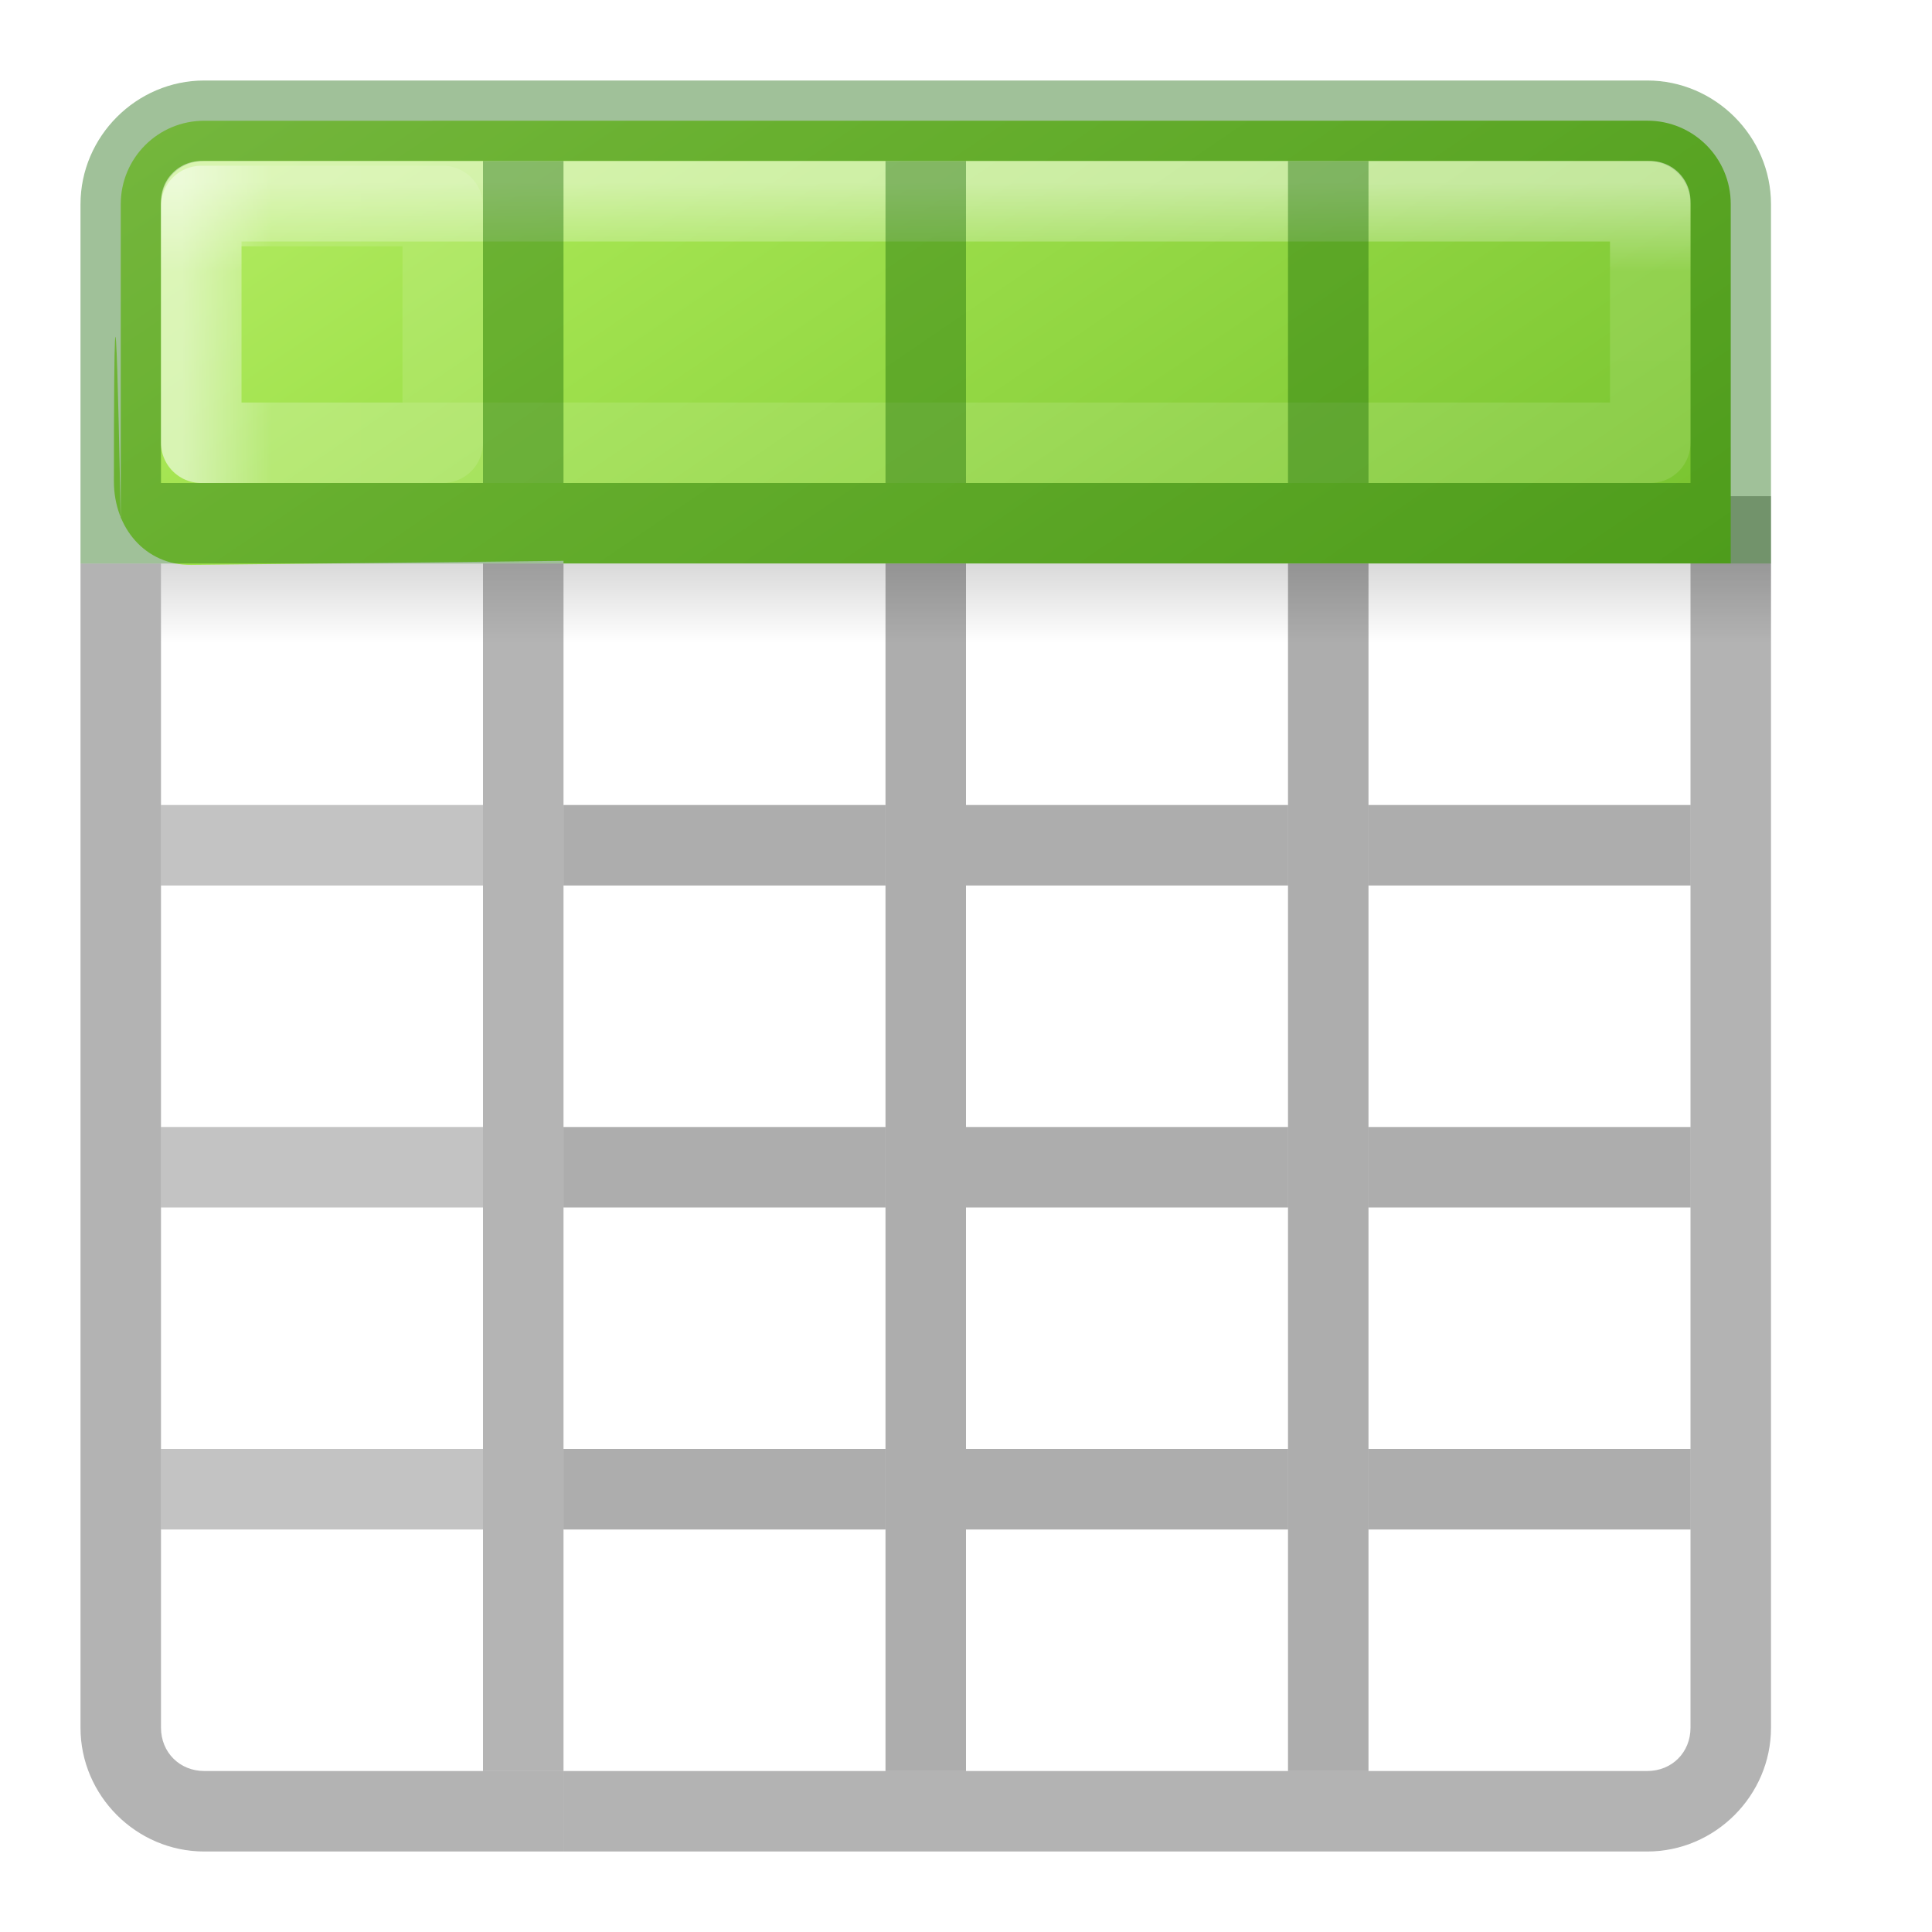
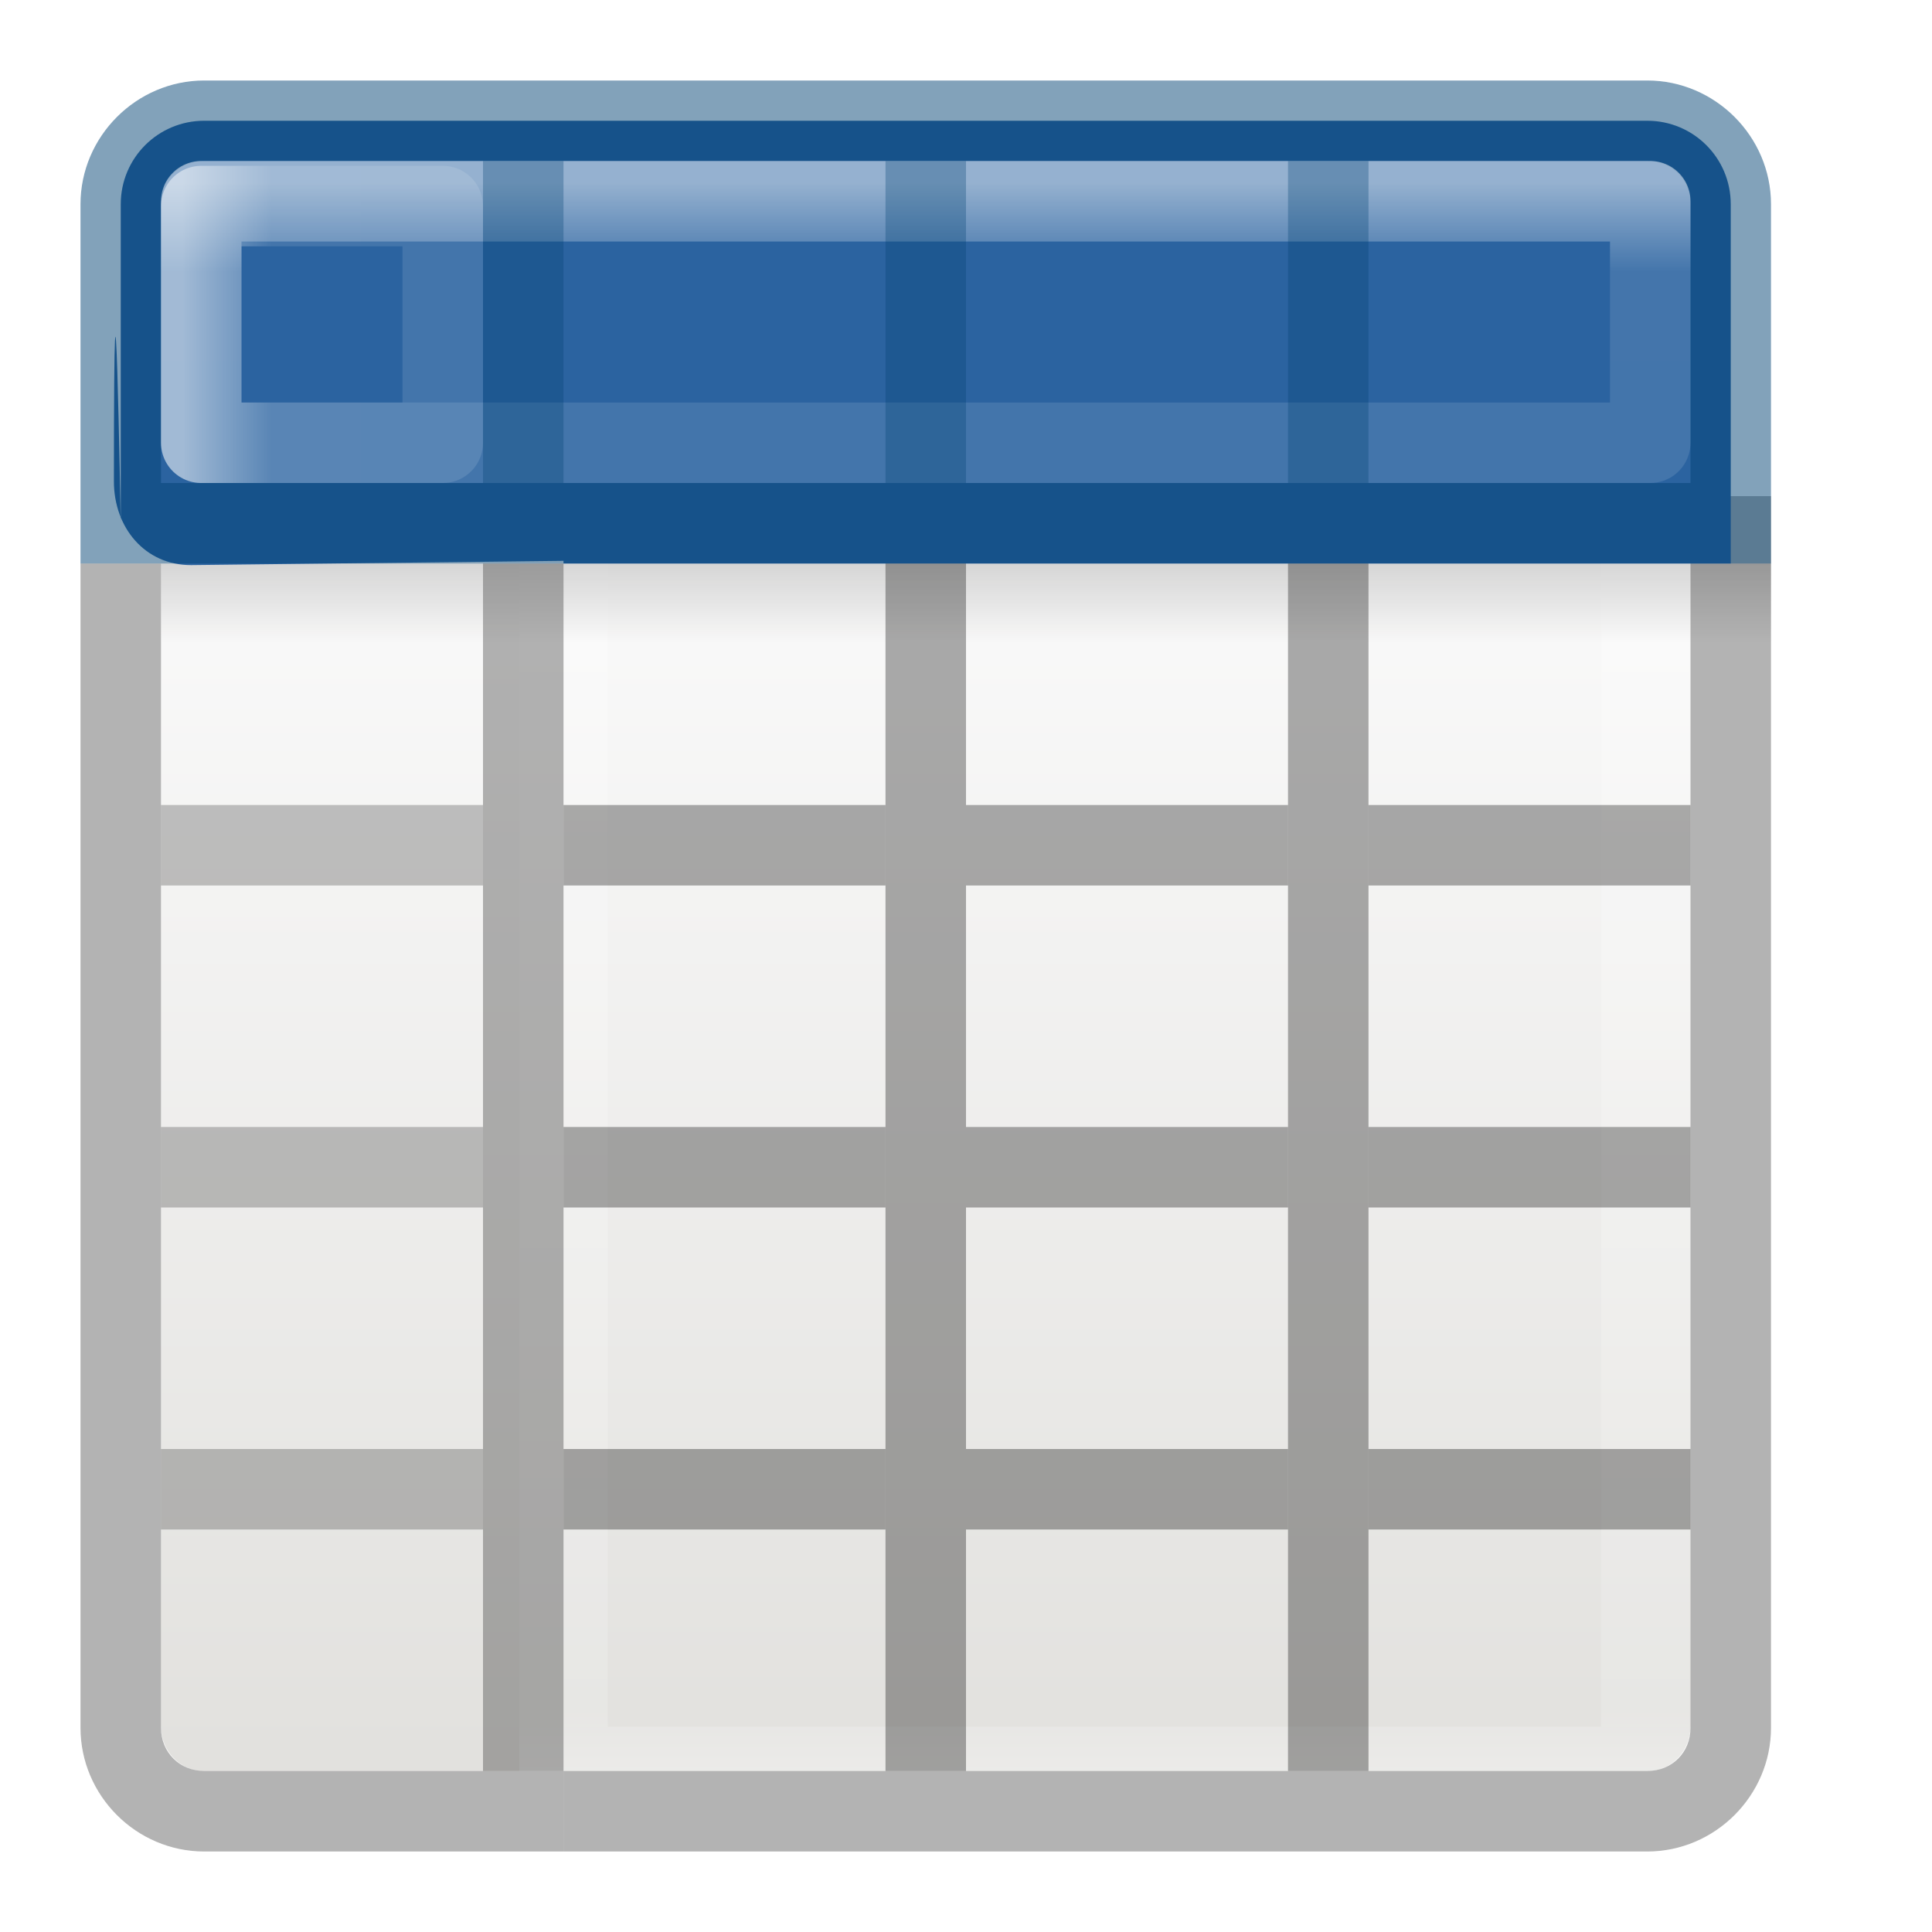
<svg xmlns="http://www.w3.org/2000/svg" xmlns:xlink="http://www.w3.org/1999/xlink" height="24" width="24">
-   <linearGradient id="a" gradientUnits="userSpaceOnUse" x1="11.001" x2="11.001" xlink:href="#b" y1="2.269" y2="19.728" />
+   <defs>
+     <linearGradient id="a" gradientTransform="matrix(.4922 0 0 .4584 4.51 -4.794)" gradientUnits="userSpaceOnUse" x1="23.732" x2="23.732" y1="5.394" y2="39.735">
+       <stop offset="0" stop-color="#90dbec" />
+       <stop offset=".262" stop-color="#55c1ec" />
+       <stop offset=".705" stop-color="#3689e6" />
+       <stop offset="1" stop-color="#2b63a0" />
+     </linearGradient>
+     <linearGradient xlink:href="#a" id="g" x1="10.873" y1=".191" x2="12" y2="11" gradientUnits="userSpaceOnUse" />
+     <linearGradient id="c" gradientTransform="matrix(.4458 0 0 .45 .802 -.025)" gradientUnits="userSpaceOnUse" x1="25.132" x2="25.132" y1="15.5" y2="48.396">
+       <stop offset="0" stop-color="#fafafa" />
+       <stop offset="1" stop-color="#e2e1de" />
+     </linearGradient>
+   </defs>
+   <linearGradient id="h" gradientUnits="userSpaceOnUse" x1="11.001" x2="11.001" xlink:href="#b" y1="2.269" y2="19.728" />
  <linearGradient id="b">
    <stop offset="0" stop-color="#fff" />
    <stop offset=".063" stop-color="#fff" stop-opacity=".235" />
    <stop offset=".951" stop-color="#fff" stop-opacity=".157" />
    <stop offset="1" stop-color="#fff" stop-opacity=".392" />
  </linearGradient>
-   <linearGradient id="c" gradientUnits="userSpaceOnUse" x1="1.572" x2="22.389" y1="-4.607" y2="26">
-     <stop offset="0" stop-color="#cdf87e" />
-     <stop offset=".262" stop-color="#a2e34f" />
-     <stop offset=".661" stop-color="#68b723" />
-     <stop offset="1" stop-color="#1d7e0d" />
-   </linearGradient>
-   <linearGradient id="d" gradientTransform="matrix(.4761905 0 0 .25 .095239 2.999819)" gradientUnits="userSpaceOnUse" x1="23.954" x2="23.954" y1="15.999" y2="19.963">
+   <linearGradient id="f" gradientTransform="matrix(.4762 0 0 .25 .095 3)" gradientUnits="userSpaceOnUse" x1="23.954" x2="23.954" y1="15.999" y2="19.963">
    <stop offset="0" />
    <stop offset="1" stop-opacity="0" />
  </linearGradient>
-   <linearGradient id="e" gradientTransform="matrix(.4848361 0 0 .5270602 -.165352 -.400235)" gradientUnits="userSpaceOnUse" x1="24" x2="24" xlink:href="#b" y1="5" y2="43" />
-   <linearGradient id="f" gradientTransform="matrix(.4457699 0 0 .4499366 .801525 -.024539)" gradientUnits="userSpaceOnUse" x1="25.132" x2="25.132" y1="15.5" y2="48.396">
+   <linearGradient id="e" gradientTransform="matrix(.4848 0 0 .527 -.165 -.4)" gradientUnits="userSpaceOnUse" x1="24" x2="24" xlink:href="#b" y1="5" y2="43" />
+   <linearGradient id="d" gradientTransform="matrix(.4458 0 0 .45 .802 -.025)" gradientUnits="userSpaceOnUse" x1="25.132" x2="25.132" y1="15.5" y2="48.396">
    <stop offset="0" stop-color="#fafafa" />
    <stop offset="1" stop-color="#e2e1de" />
  </linearGradient>
-   <linearGradient id="g" gradientTransform="matrix(0 -1 1 0 .000182 24)" gradientUnits="userSpaceOnUse" x1="11.001" x2="11.001" xlink:href="#b" y1="2.269" y2="19.728" />
-   <rect fill="url(#f)" height="5" rx=".528" ry=".556" width="19" x="2" y="2" />
-   <path d="m7 2.499 13.44-0v19.501l-13.44 0z" fill="none" stroke="url(#e)" stroke-linecap="round" stroke-linejoin="round" stroke-width="1.1" />
-   <path d="m2 7h20v1h-20z" fill="url(#d)" opacity=".15" />
-   <path d="m21 6.164v15.299c0 .306-.231.537-.537.537h-13.463v1h13.463c.842 0 1.537-.695 1.537-1.537v-15.299z" opacity=".3" />
-   <path d="m2.537 1.5c-.574 0-1.037.463-1.037 1.037v3.963s-.085-4.847-.085-.519c-0.0.574.387 1.041.961 1.037l4.624-.051v.032h14.5v-4.463c0-.574-.463-1.037-1.037-1.037z" fill="url(#c)" />
-   <path d="m2.537 1c-.842 0-1.537.695-1.537 1.537v4.463h1 10.473 9.527v-4.463c0-.842-.695-1.537-1.537-1.537zm0 1h17.926c.306 0 .537.231.537.537v3.463h-19v-3.463c0-.306.231-.537.537-.537z" fill="#126400" opacity=".4" />
-   <path d="m2.5 2.5v3h18v-3z" fill="none" opacity=".5" stroke="url(#a)" stroke-linecap="round" stroke-linejoin="round" />
-   <path d="m11 7h1v15h-1z" opacity=".321" />
-   <path d="m16 7h1v15h-1z" opacity=".321" />
-   <path d="m2 10h4v1h-4z" fill="#434343" opacity=".321" />
-   <path d="m7 10h4v1h-4z" opacity=".321" />
-   <path d="m12 10h4v1h-4z" opacity=".321" />
-   <path d="m17 10h4v1h-4z" opacity=".321" />
-   <path d="m2 14h4v1h-4z" fill="#434343" opacity=".321" />
-   <path d="m6 7h1v15h-1z" fill="#444" opacity=".4" />
-   <path d="m7 14h4v1h-4z" opacity=".321" />
-   <path d="m12 14h4v1h-4z" opacity=".321" />
-   <path d="m17 14h4v1h-4z" opacity=".321" />
-   <path d="m2 18h4v1h-4z" fill="#434343" opacity=".321" />
-   <path d="m7 18h4v1h-4z" opacity=".321" />
-   <path d="m12 18h4v1h-4z" opacity=".321" />
-   <path d="m17 18h4v1h-4z" opacity=".321" />
-   <g fill="#126400">
-     <path d="m6 2h1v4h-1z" opacity=".4" />
-     <path d="m11 2h1v4h-1z" opacity=".4" />
-     <path d="m16 2h1v4h-1z" opacity=".4" />
-   </g>
-   <path d="m2.5 5.5h3v-2.941h-3z" fill="none" opacity=".5" stroke="url(#g)" stroke-linecap="round" stroke-linejoin="round" />
-   <path d="m1 7v14.463c0 .843.694 1.537 1.537 1.537h4.463v-1h-4.463c-.305 0-.537-.232-.537-.537v-14.463z" opacity=".3" />
+   <linearGradient id="i" gradientTransform="rotate(-90 12 12)" gradientUnits="userSpaceOnUse" x1="11.001" x2="11.001" xlink:href="#b" y1="2.269" y2="19.728" />
+   <rect height="20" rx=".528" ry=".556" width="19" x="2" y="2" fill="url(#c)" />
+   <rect fill="url(#d)" height="5" rx=".528" ry=".556" width="19" x="2" y="2" />
+   <path d="M7 2.5h13.44V22H7z" fill="none" stroke="url(#e)" stroke-linecap="round" stroke-linejoin="round" stroke-width="1.1" />
+   <path d="M2 7h20v1H2z" fill="url(#f)" opacity=".15" />
+   <path d="M21 6.164v15.3c0 .305-.23.536-.537.536H7v1h13.463c.842 0 1.537-.695 1.537-1.537v-15.3z" opacity=".3" />
+   <path d="M2.537 1.5c-.574 0-1.037.463-1.037 1.037V6.5s-.085-4.847-.085-.52c0 .576.387 1.042.96 1.04L7 6.967V7h14.5V2.537c0-.574-.463-1.037-1.037-1.037z" fill="url(#g)" />
+   <path d="M2.537 1C1.695 1 1 1.695 1 2.537V7h21V2.537C22 1.695 21.305 1 20.463 1zm0 1h17.926c.306 0 .537.23.537.537V6H2V2.537C2 2.23 2.23 2 2.537 2z" fill-opacity=".49" fill="#004372" />
+   <path d="M2.5 2.5v3h18v-3z" fill="none" opacity=".5" stroke="url(#h)" stroke-linecap="round" stroke-linejoin="round" />
+   <path d="M11 7h1v15h-1zm5 0h1v15h-1z" opacity=".321" />
+   <path d="M2 10h4v1H2z" fill="#434343" opacity=".321" />
+   <path d="M7 10h4v1H7zm5 0h4v1h-4zm5 0h4v1h-4z" opacity=".321" />
+   <path d="M2 14h4v1H2z" fill="#434343" opacity=".321" />
+   <path d="M6 7h1v15H6z" fill="#444" opacity=".4" />
+   <path d="M7 14h4v1H7zm5 0h4v1h-4zm5 0h4v1h-4z" opacity=".321" />
+   <path d="M2 18h4v1H2z" fill="#434343" opacity=".321" />
+   <path d="M7 18h4v1H7zm5 0h4v1h-4zm5 0h4v1h-4z" opacity=".321" />
+   <path d="M6 2h1v4H6zm5 0h1v4h-1zm5 0h1v4h-1z" opacity=".4" fill="#004172" fill-opacity=".772" />
+   <path d="M2.5 5.5h3V2.56h-3z" fill="none" opacity=".5" stroke="url(#i)" stroke-linecap="round" stroke-linejoin="round" />
+   <path d="M1 7v14.463C1 22.306 1.694 23 2.537 23H7v-1H2.537C2.232 22 2 21.768 2 21.463V7z" opacity=".3" />
</svg>
